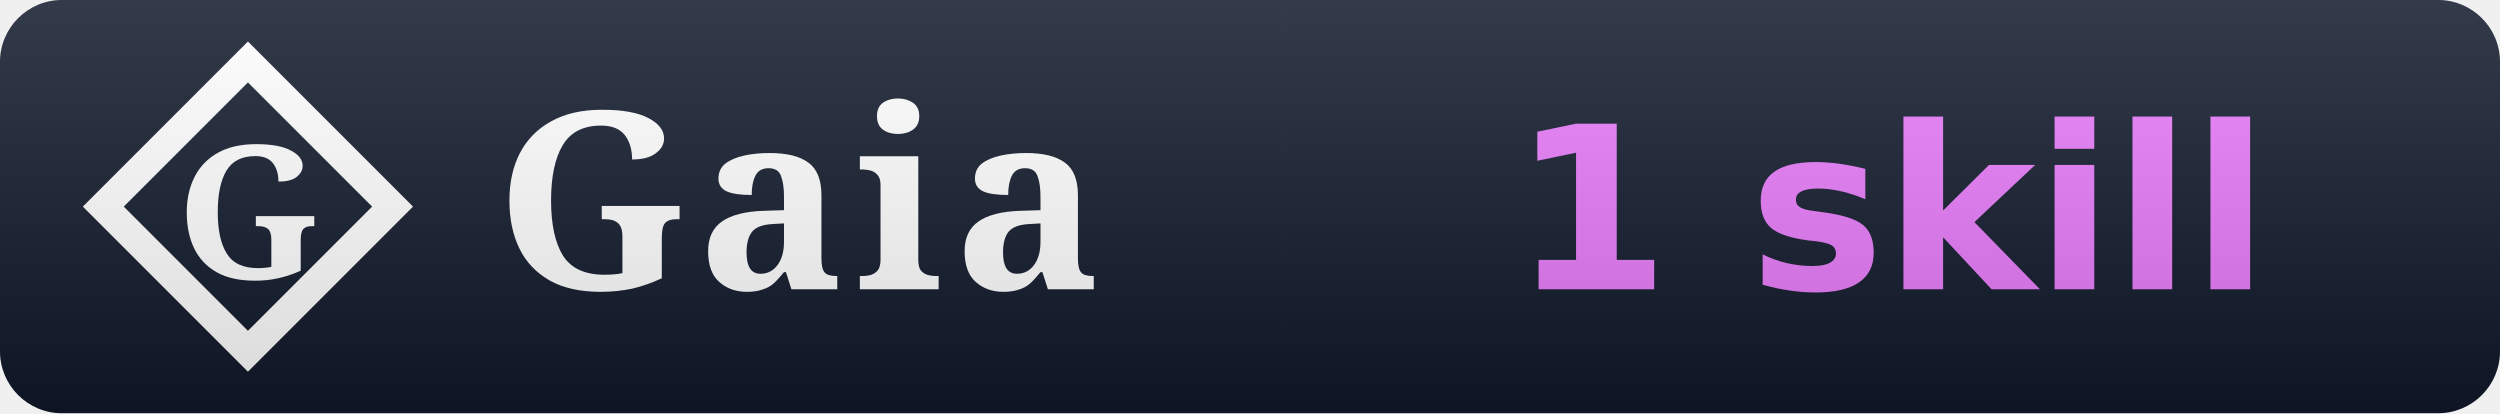
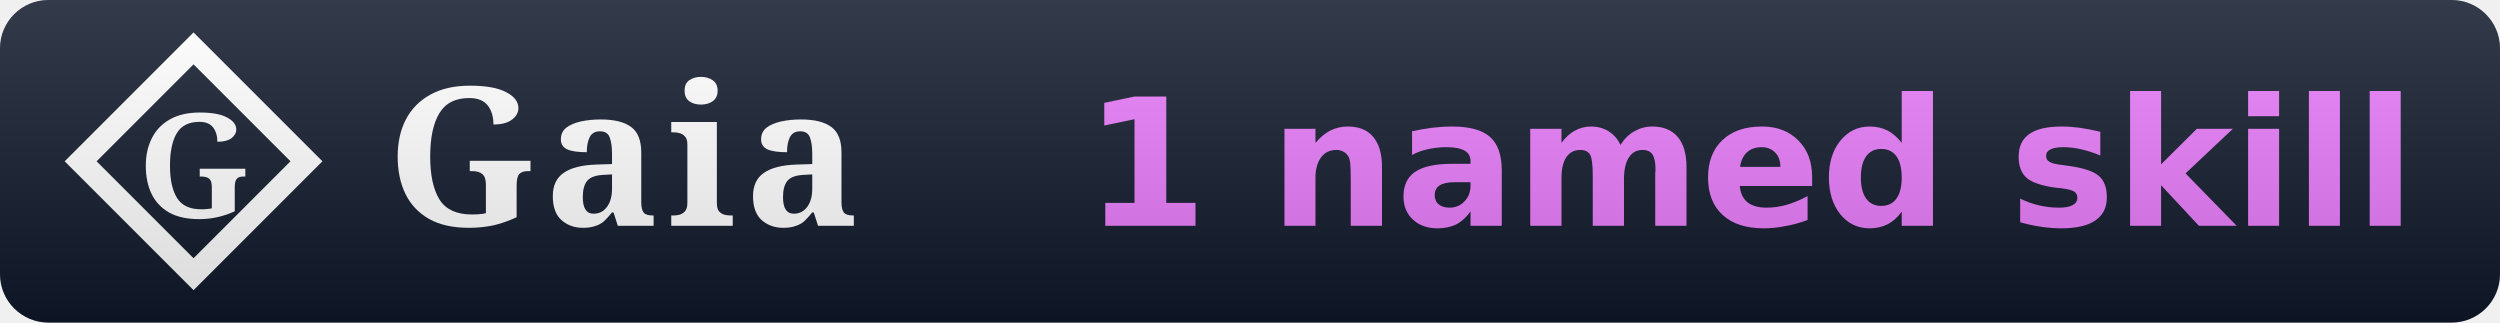
- <svg xmlns="http://www.w3.org/2000/svg" width="121" height="20" viewBox="0 0 121 20" role="img" aria-label="Gaia: 1 skill">
+ <svg xmlns="http://www.w3.org/2000/svg" width="155" height="20" viewBox="0 0 155 20" role="img" aria-label="Gaia: 1 named skill">
  <linearGradient id="s" x2="0" y2="100%">
    <stop offset="0" stop-color="#fff" stop-opacity=".15" />
    <stop offset="1" stop-opacity=".15" />
  </linearGradient>
  <clipPath id="r">
-     <rect width="121" height="20" rx="3" fill="#fff" />
+     <rect width="155" height="20" rx="3" fill="#fff" />
  </clipPath>
  <g clip-path="url(#r)">
    <rect width="62" height="20" fill="#0f172a" />
-     <rect x="62" width="59" height="20" fill="#0f172a" />
+     <rect x="62" width="93" height="20" fill="#0f172a" />
    <path d="M 12 3 L 19 10 L 12 17 L 5 10 Z" fill="none" stroke="#ffffff" stroke-width="1.4" stroke-linejoin="miter" />
    <text x="12" y="10" font-family="EB Garamond, Georgia, serif" font-weight="600" font-size="9" fill="#ffffff" text-anchor="middle" dominant-baseline="central">G</text>
    <text x="24" y="14" font-family="EB Garamond, Georgia, serif" font-size="12" font-weight="600" fill="#fff" letter-spacing="0.5">Gaia</text>
-     <text x="91.5" y="14" font-family="Verdana,DejaVu Sans,sans-serif" font-size="11" font-weight="700" text-anchor="middle">
-       <tspan fill="#e879f9">1 skill</tspan>
+     <text x="108.5" y="14" font-family="Verdana,DejaVu Sans,sans-serif" font-size="11" font-weight="700" text-anchor="middle">
+       <tspan fill="#e879f9">1 named skill</tspan>
    </text>
-     <rect width="121" height="20" fill="url(#s)" />
+     <rect width="155" height="20" fill="url(#s)" />
  </g>
</svg>
